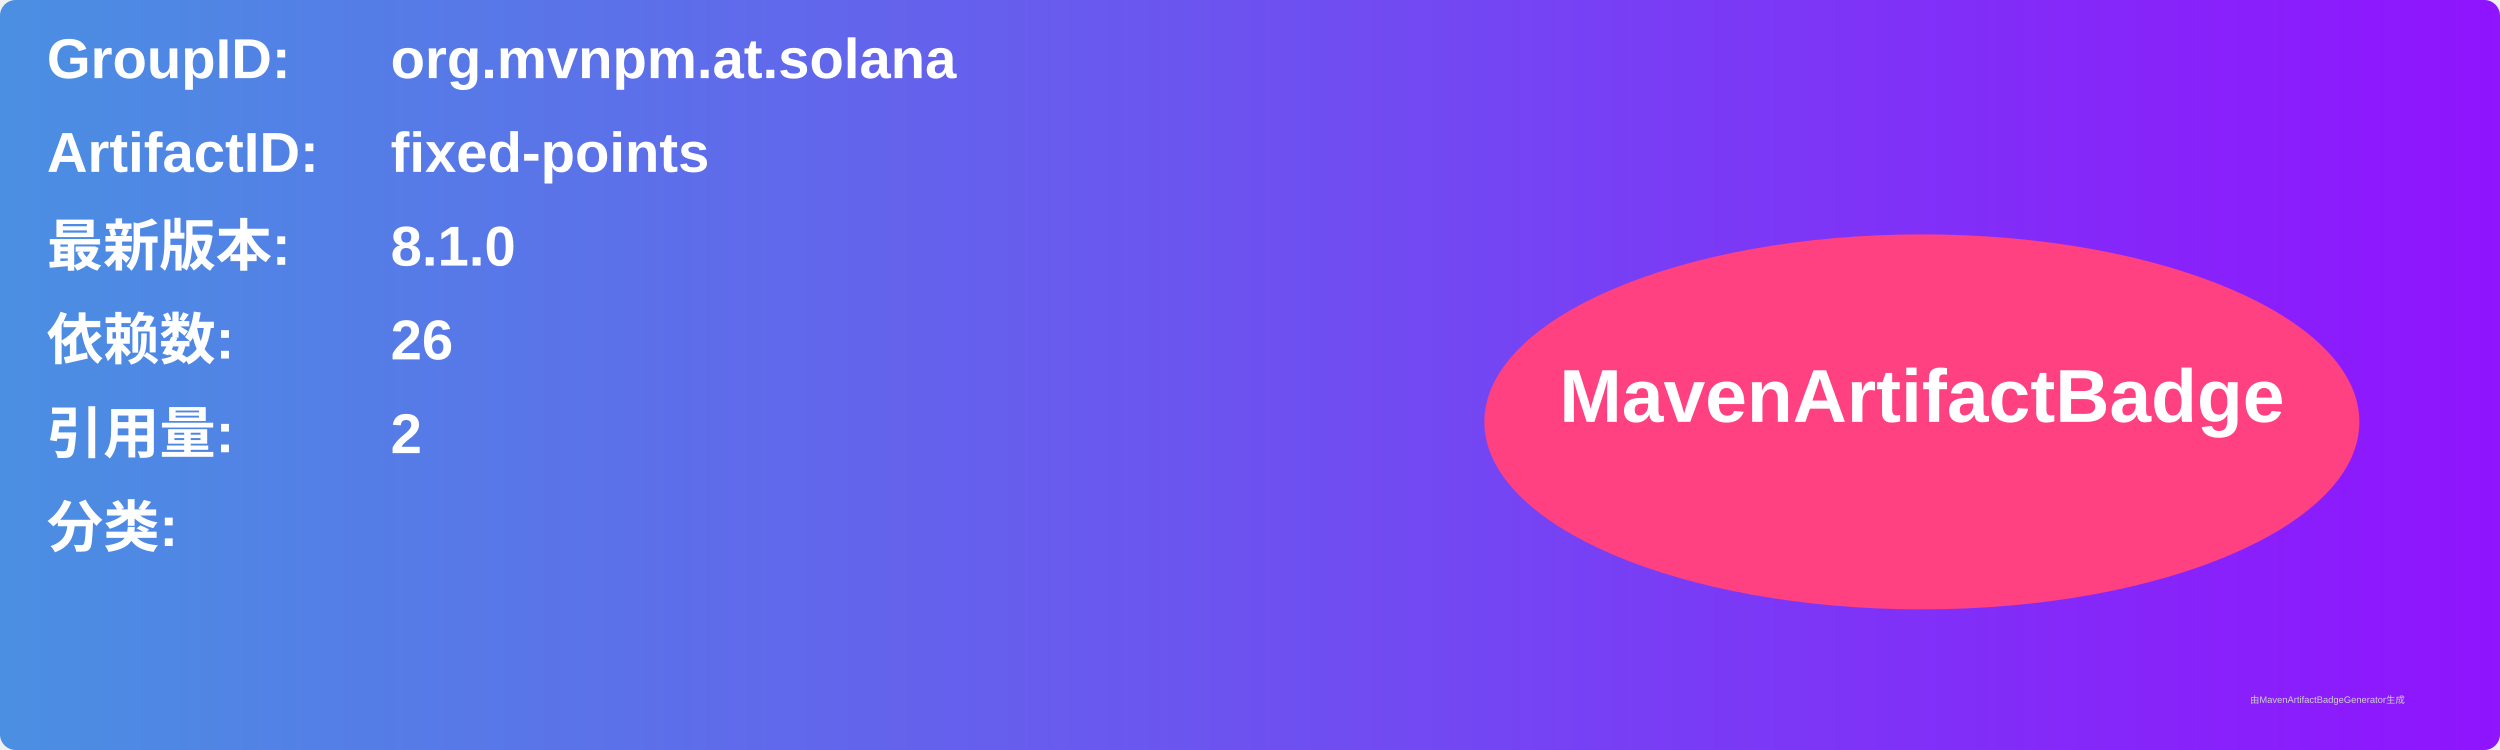
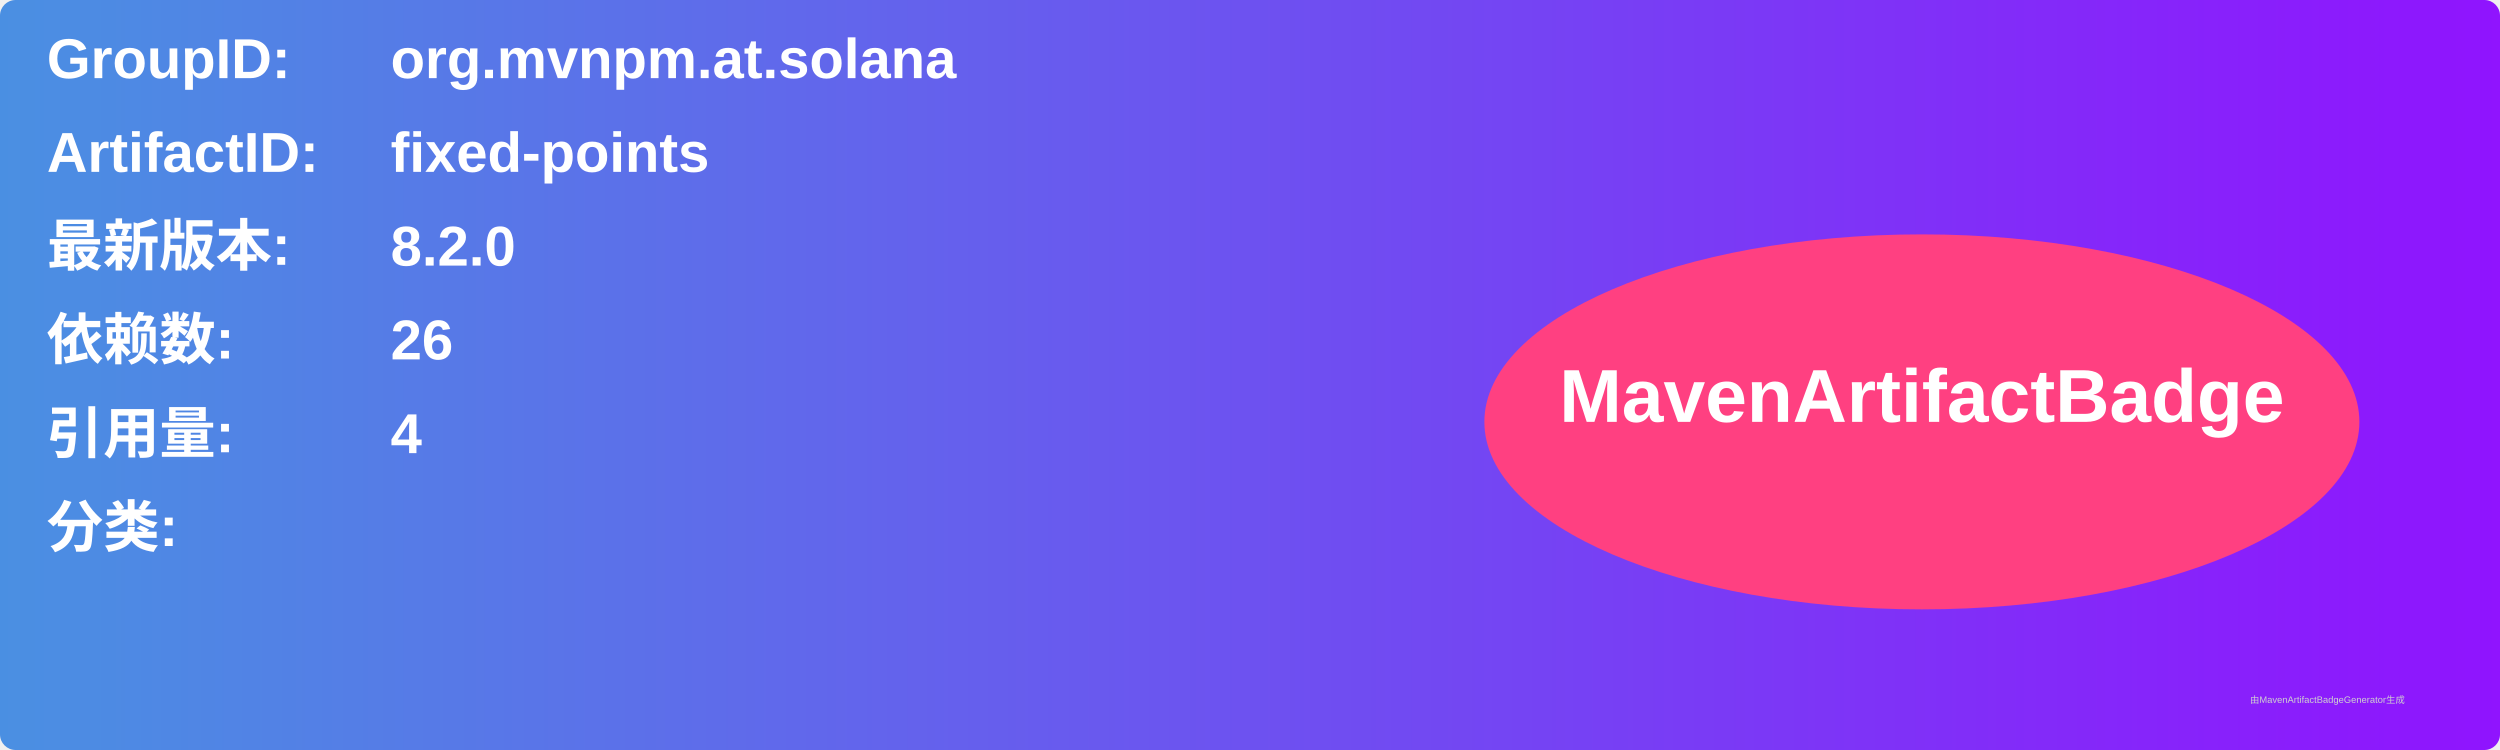
<svg xmlns="http://www.w3.org/2000/svg" width="800" height="240" viewBox="0 0 800 240">
  <linearGradient id="grad" x1="0%" y1="0%" x2="100%" y2="0%">
    <stop offset="0%" stop-color="#4a90e2" />
    <stop offset="100%" stop-color="#9013fe" />
  </linearGradient>
  <rect width="100%" height="100%" rx="5" ry="5" fill="url(#grad)" />
  <g transform="translate(15, 15)">
    <text x="0" y="10" font-family="Arial" font-size="18" fill="white" font-weight="bold" width="260">GroupID:</text>
    <text x="110" y="10" font-family="Arial" font-size="18" fill="white" font-weight="bold" width="460">org.mvnpm.at.solana</text>
    <text x="0" y="40" font-family="Arial" font-size="18" fill="white" font-weight="bold" width="260">ArtifactID:</text>
    <text x="110" y="40" font-family="Arial" font-size="18" fill="white" font-weight="bold" width="460">fixed-points</text>
    <text x="0" y="70" font-family="Arial" font-size="18" fill="white" font-weight="bold">最新版本:</text>
    <text x="110" y="70" font-family="Arial" font-size="18" fill="white" font-weight="bold">
-       <tspan font-weight="bold">8.1.0</tspan>
+       <tspan font-weight="bold">8.2.0</tspan>
    </text>
    <text x="0" y="100" font-family="Arial" font-size="18" fill="white" font-weight="bold">依赖数: </text>
    <text x="110" y="100" font-family="Arial" font-size="18" fill="white">
      <tspan font-weight="bold">26</tspan>
    </text>
    <text x="0" y="130" font-family="Arial" font-size="18" fill="white" font-weight="bold">引用量: </text>
    <text x="110" y="130" font-family="Arial" font-size="18" fill="white">
-       <tspan font-weight="bold">2</tspan>
+       <tspan font-weight="bold">4</tspan>
    </text>
    <text x="0" y="160" font-family="Arial" font-size="18" fill="white" font-weight="bold">分类:</text>
    <text x="10" y="190" font-family="Arial" font-size="10" fill="white">
      <tspan font-weight="bold" />
    </text>
    <ellipse cx="600" cy="120" rx="140" ry="60" fill="#ff4081" />
    <text x="600" y="120" text-anchor="middle" font-family="Arial" font-size="24" fill="white" font-weight="bold">MavenArtifactBadge</text>
  </g>
  <text x="720" y="225" font-family="Arial" font-size="3" fill="#d0d0d0">由MavenArtifactBadgeGenerator生成</text>
</svg>
